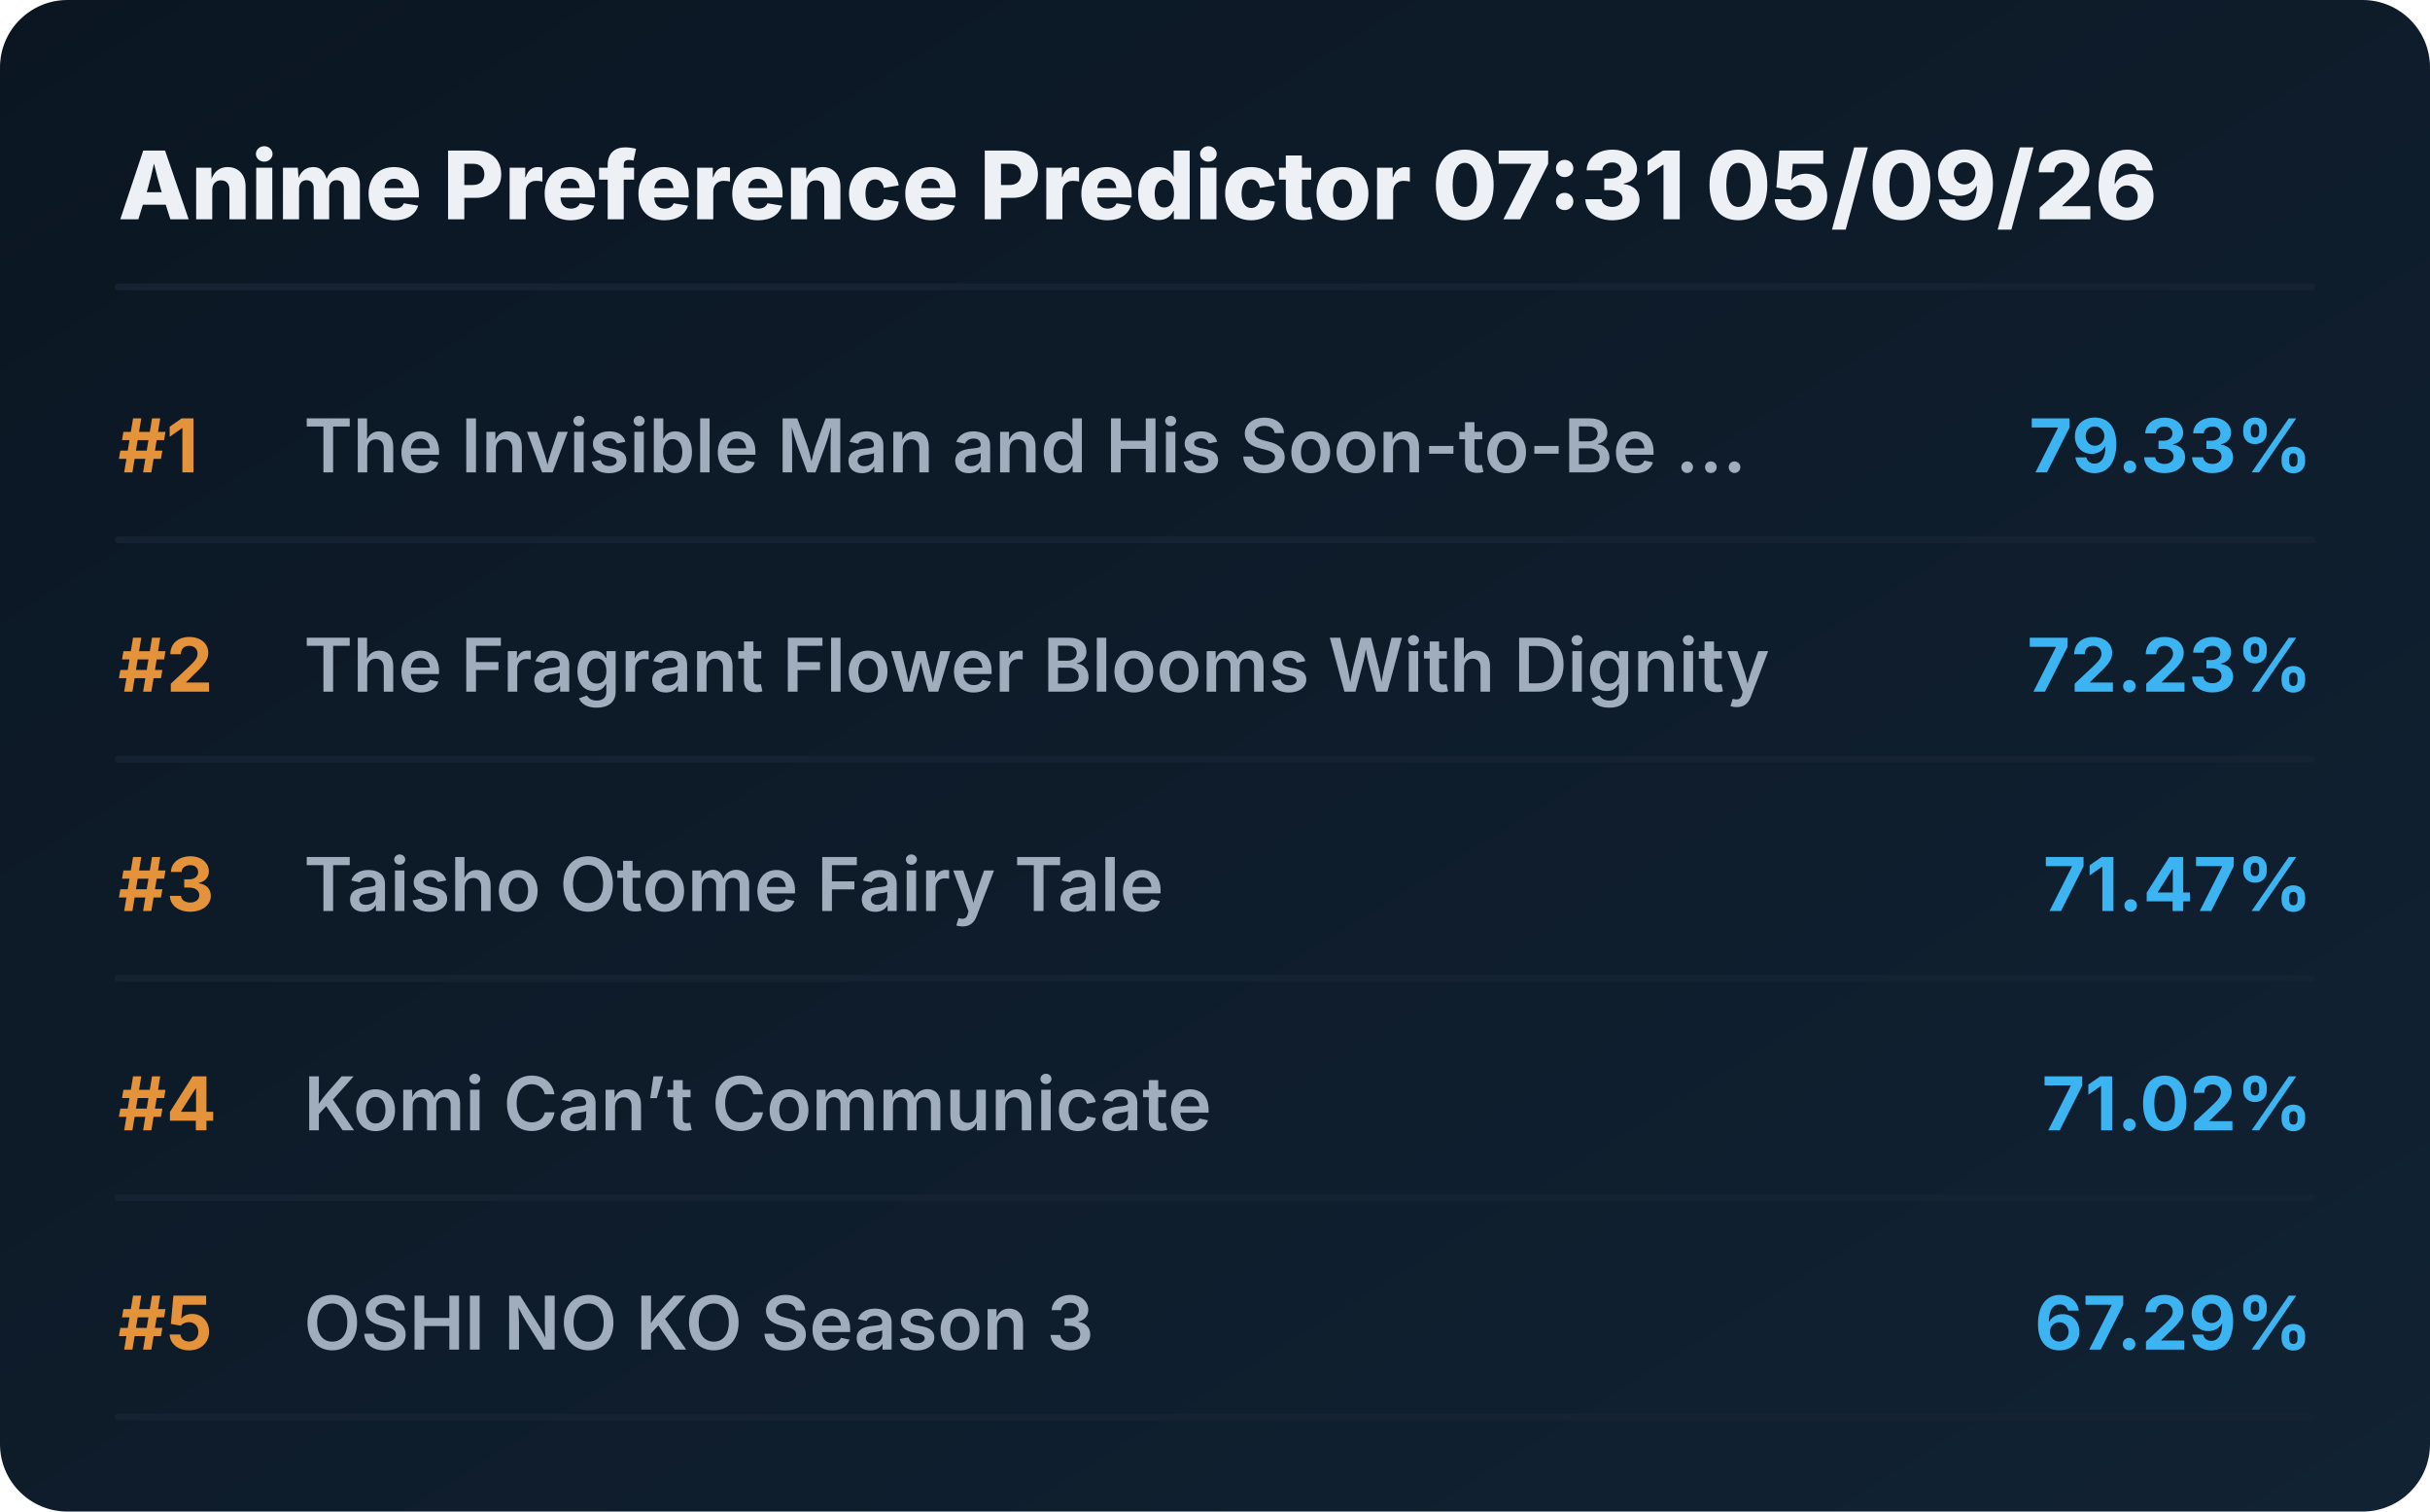
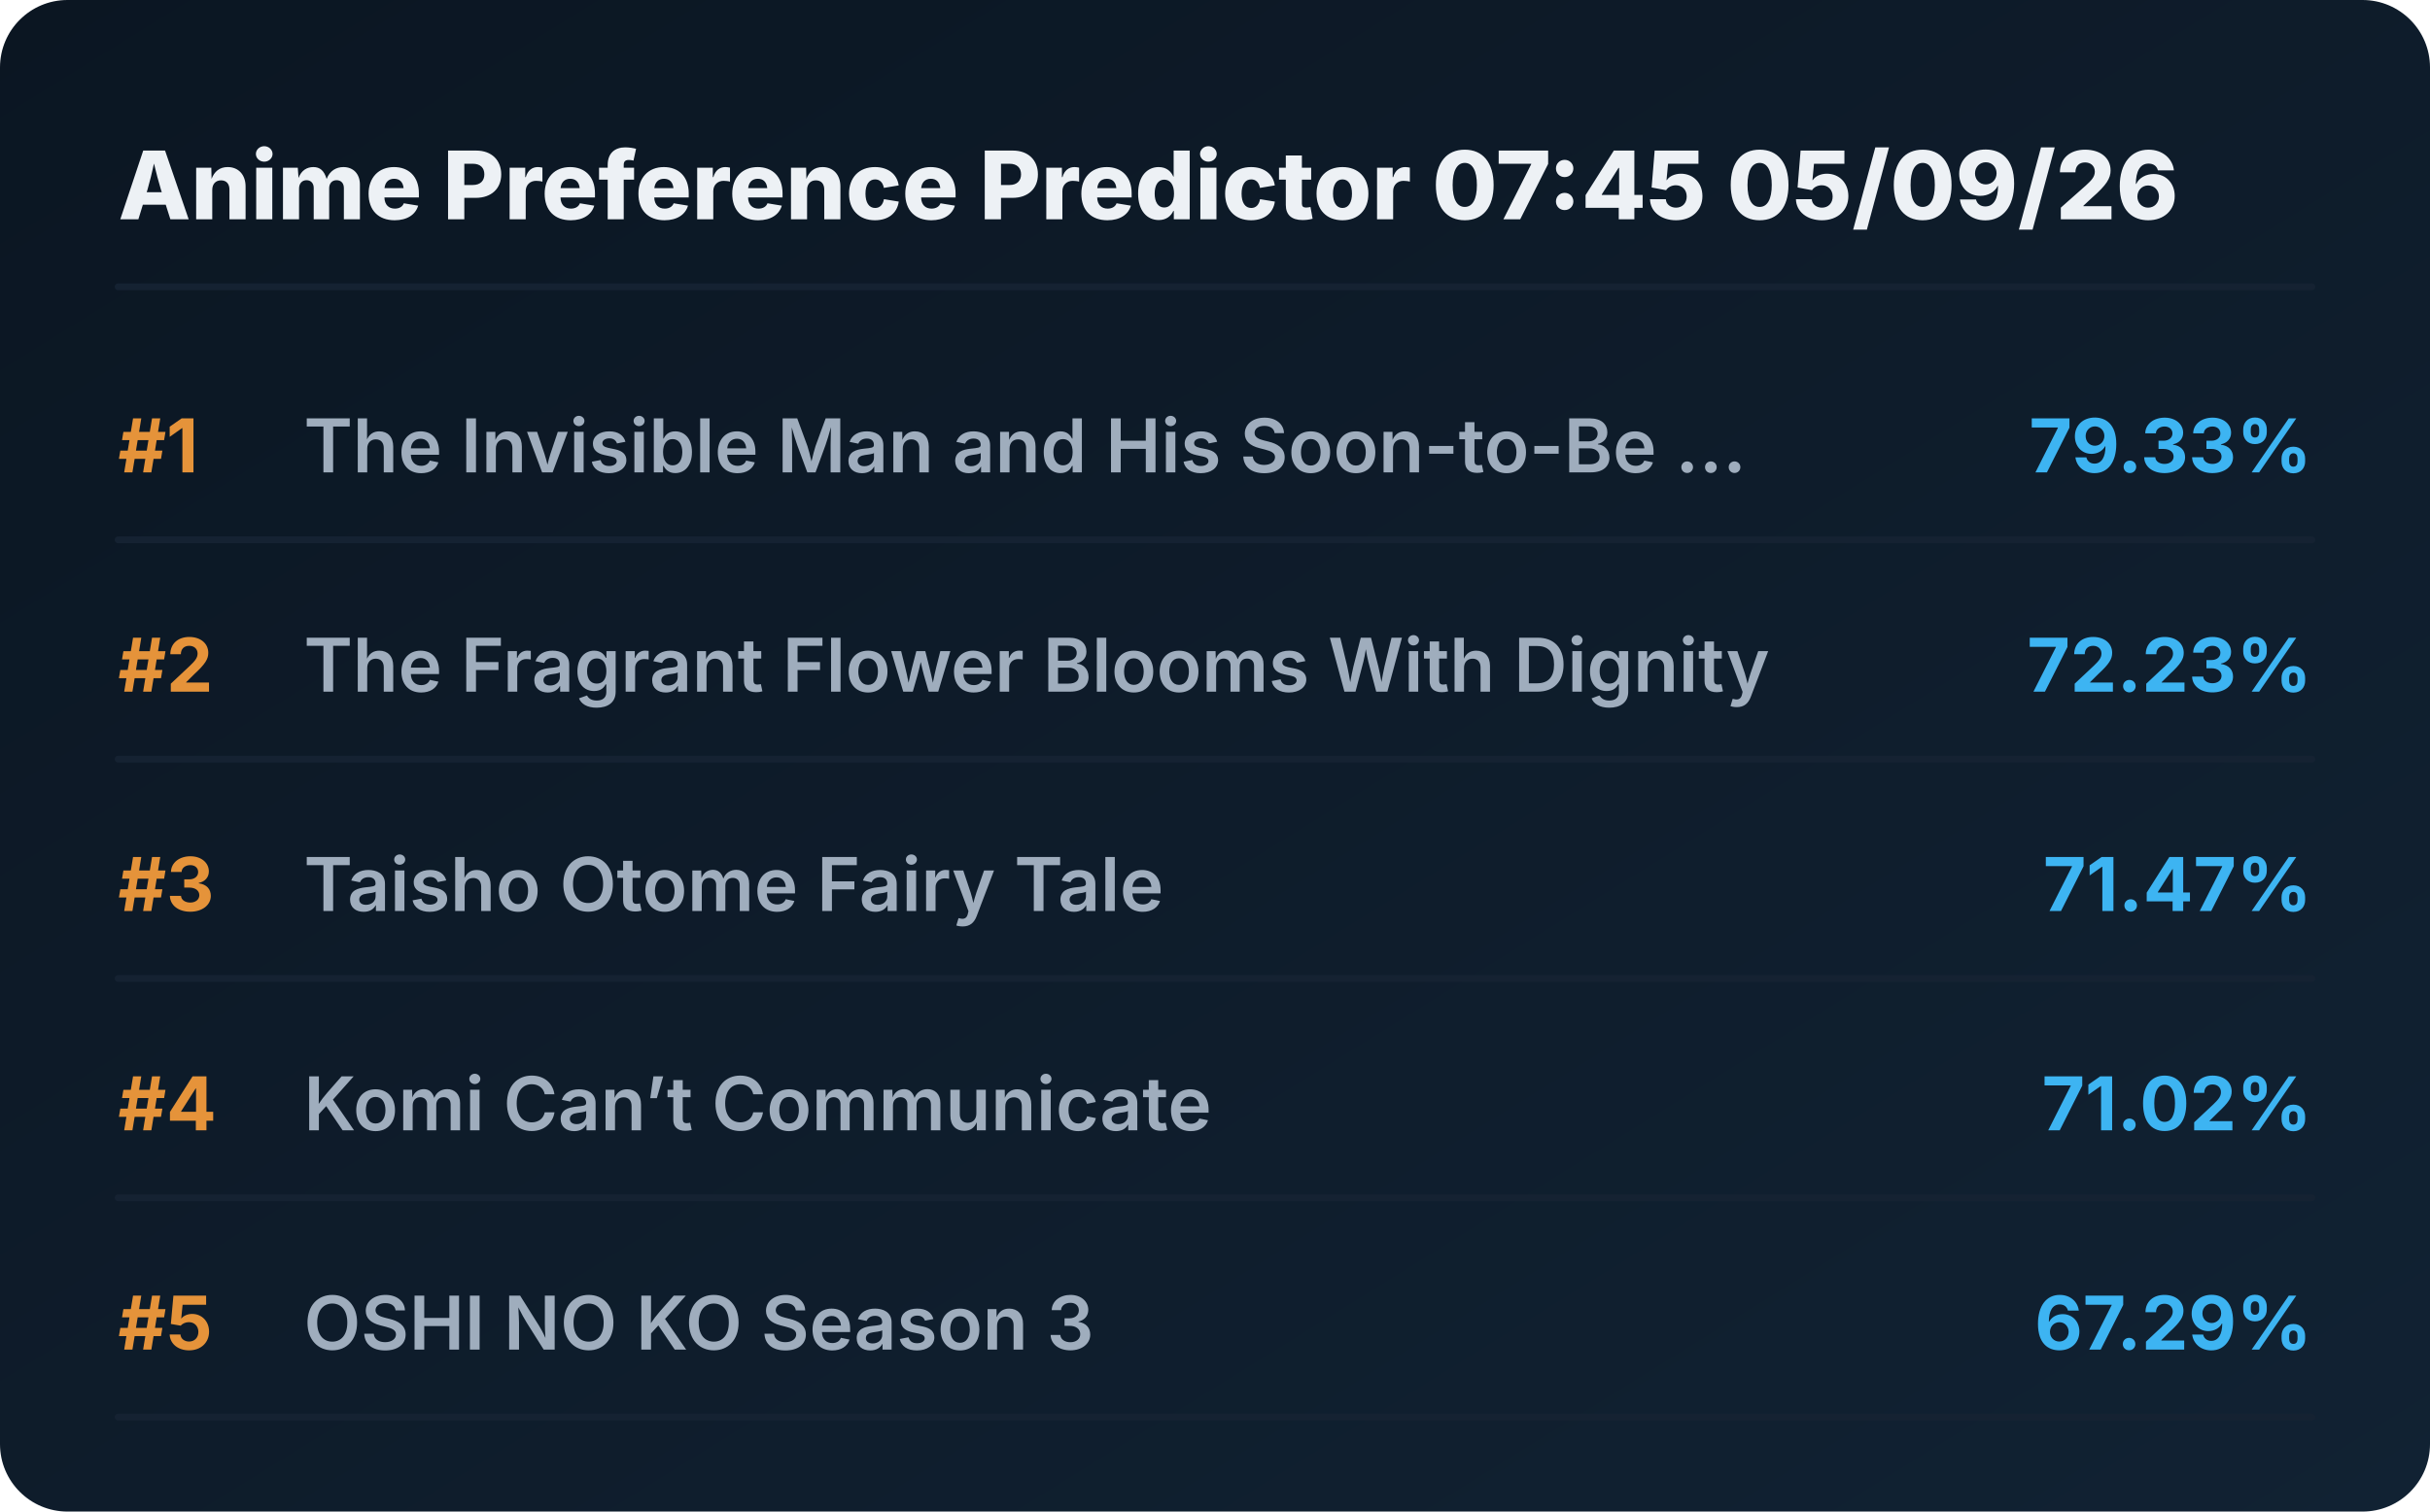
<svg xmlns="http://www.w3.org/2000/svg" viewBox="0 0 720 448" preserveAspectRatio="xMidYMid meet" style="width: 100%; height: auto; max-width: 720px;">
  <defs>
    <linearGradient id="boxGrad" x1="0%" y1="0%" x2="100%" y2="100%">
      <stop offset="0%" stop-color="#0b1622" />
      <stop offset="100%" stop-color="#112233" />
    </linearGradient>
    <clipPath id="titleClip">
      <rect x="90" y="0" width="510" height="100%" />
    </clipPath>
  </defs>
  <style>
    .bg { fill: url(#boxGrad); rx: 20px; }
    .header { font-family: 'Overpass', 'Inter', system-ui, sans-serif; font-weight: 800; font-size: 28px; fill: #edf1f5; }
    .rank { font-family: 'Overpass', 'Inter', system-ui, sans-serif; font-weight: 700; font-size: 22px; fill: #e5933a; }
    .title { font-family: 'Overpass', 'Inter', system-ui, sans-serif; font-weight: 600; font-size: 22px; fill: #9fadbd; }
    .score { font-family: 'Overpass', 'Inter', system-ui, sans-serif; font-weight: 700; font-size: 22px; fill: #3db4f2; }
    .line { stroke: #152232; stroke-width: 2; stroke-linecap: round; }
  </style>
  <rect class="bg" width="720" height="448" />
-   <text x="35" y="65" class="header">Anime Preference Predictor 07:31 05/09/26</text>
+   <text x="35" y="65" class="header">Anime Preference Predictor 07:45 05/09/26</text>
  <line x1="35" y1="85" x2="685" y2="85" class="line" />
  <g transform="translate(0, 0)">
    <text x="35" y="140" class="rank">#1</text>
    <text x="90" y="140" class="title">The Invisible Man and His Soon-to-Be ...</text>
    <text x="685" y="140" class="score" text-anchor="end">79.33%</text>
    <line x1="35" y1="160" x2="685" y2="160" class="line" />
  </g>
  <g transform="translate(0, 65)">
    <text x="35" y="140" class="rank">#2</text>
    <text x="90" y="140" class="title">The Fragrant Flower Blooms With Dignity</text>
    <text x="685" y="140" class="score" text-anchor="end">72.23%</text>
    <line x1="35" y1="160" x2="685" y2="160" class="line" />
  </g>
  <g transform="translate(0, 130)">
    <text x="35" y="140" class="rank">#3</text>
    <text x="90" y="140" class="title">Taisho Otome Fairy Tale</text>
    <text x="685" y="140" class="score" text-anchor="end">71.47%</text>
    <line x1="35" y1="160" x2="685" y2="160" class="line" />
  </g>
  <g transform="translate(0, 195)">
    <text x="35" y="140" class="rank">#4</text>
    <text x="90" y="140" class="title">Komi Can’t Communicate</text>
    <text x="685" y="140" class="score" text-anchor="end">71.02%</text>
    <line x1="35" y1="160" x2="685" y2="160" class="line" />
  </g>
  <g transform="translate(0, 260)">
    <text x="35" y="140" class="rank">#5</text>
    <text x="90" y="140" class="title">OSHI NO KO Season 3</text>
    <text x="685" y="140" class="score" text-anchor="end">67.29%</text>
    <line x1="35" y1="160" x2="685" y2="160" class="line" />
  </g>
</svg>
